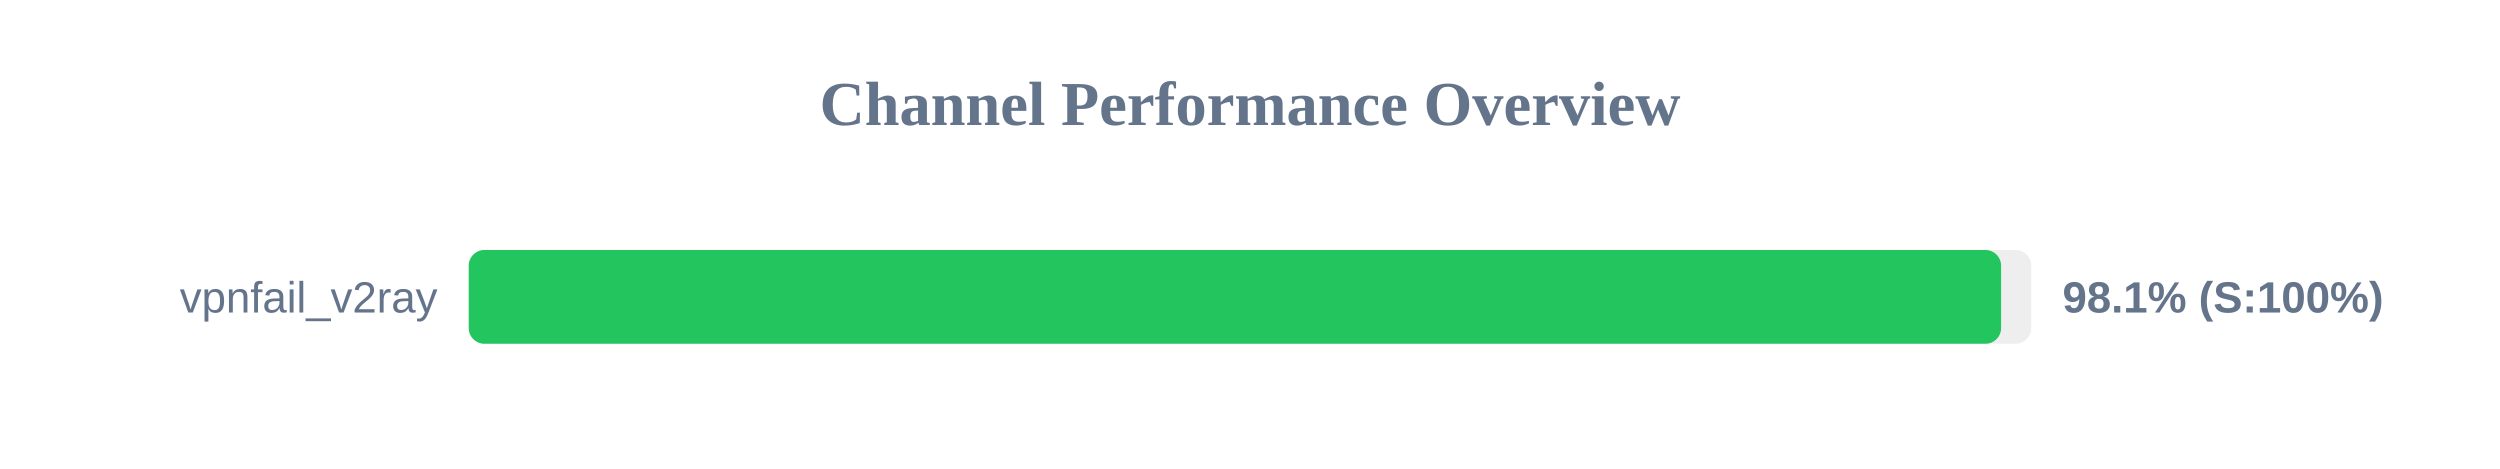
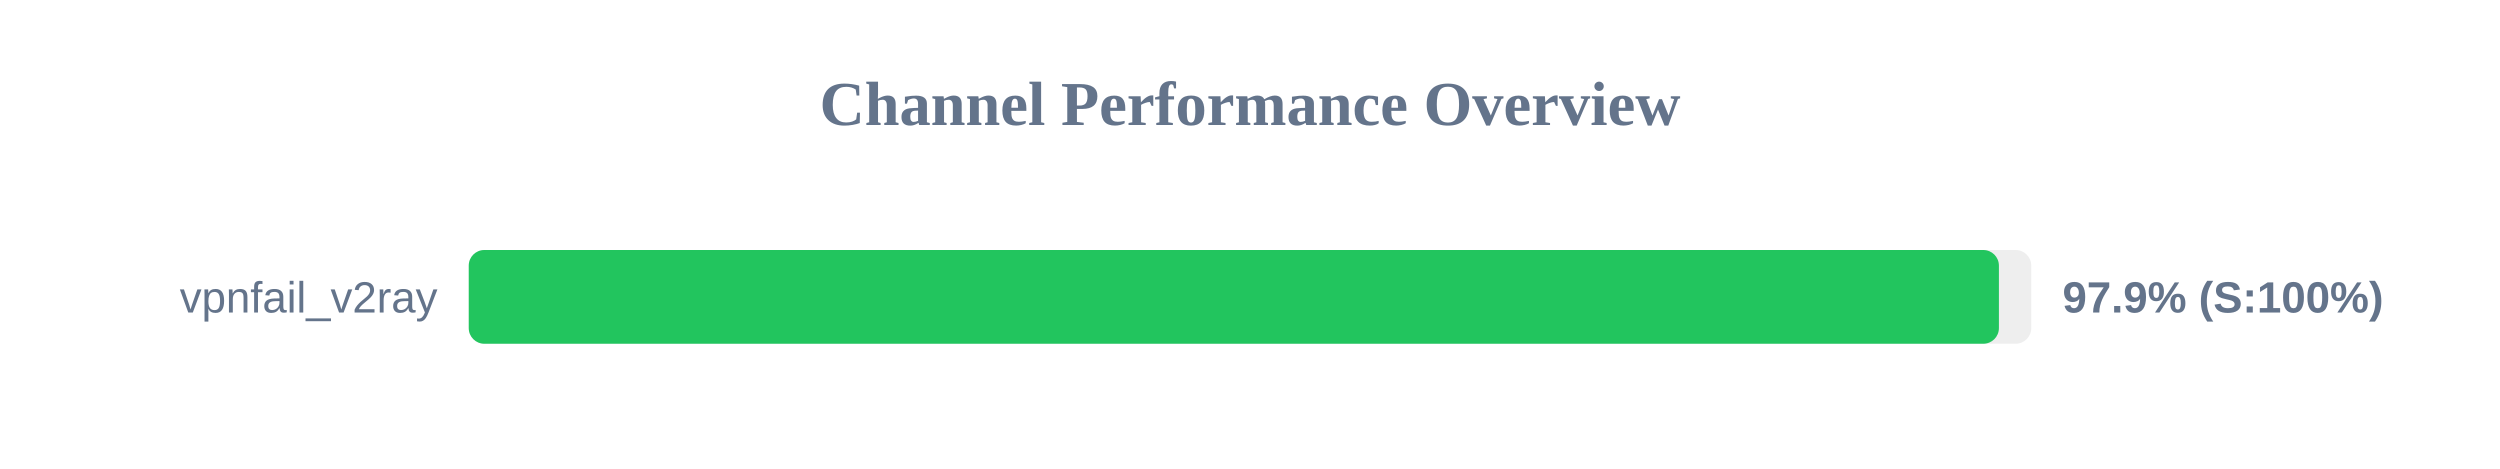
<svg xmlns="http://www.w3.org/2000/svg" width="800" height="150" version="1.1">
  <style>
        .row { font: 14px Arial; fill: #64748b; }
        .score { font: bold 14px Arial; fill: #64748b; }
    </style>
  <text x="400" y="40" text-anchor="middle" font-size="20px" font-weight="bold" fill="#64748b">Channel Performance Overview</text>
  <rect x="150" y="80" width="500" height="30" fill="#eee" rx="5" />
-   <rect x="150" y="80" width="490.35" height="30" fill="#22c55e" rx="5" />
+   <rect x="150" y="80" width="489.65" height="30" fill="#22c55e" rx="5" />
  <text x="140" y="100" text-anchor="end" class="row">vpnfail_v2ray</text>
-   <text x="660" y="100" text-anchor="start" class="score">98.1% (S:100%)</text>
+   <text x="660" y="100" text-anchor="start" class="score">97.9% (S:100%)</text>
</svg>
